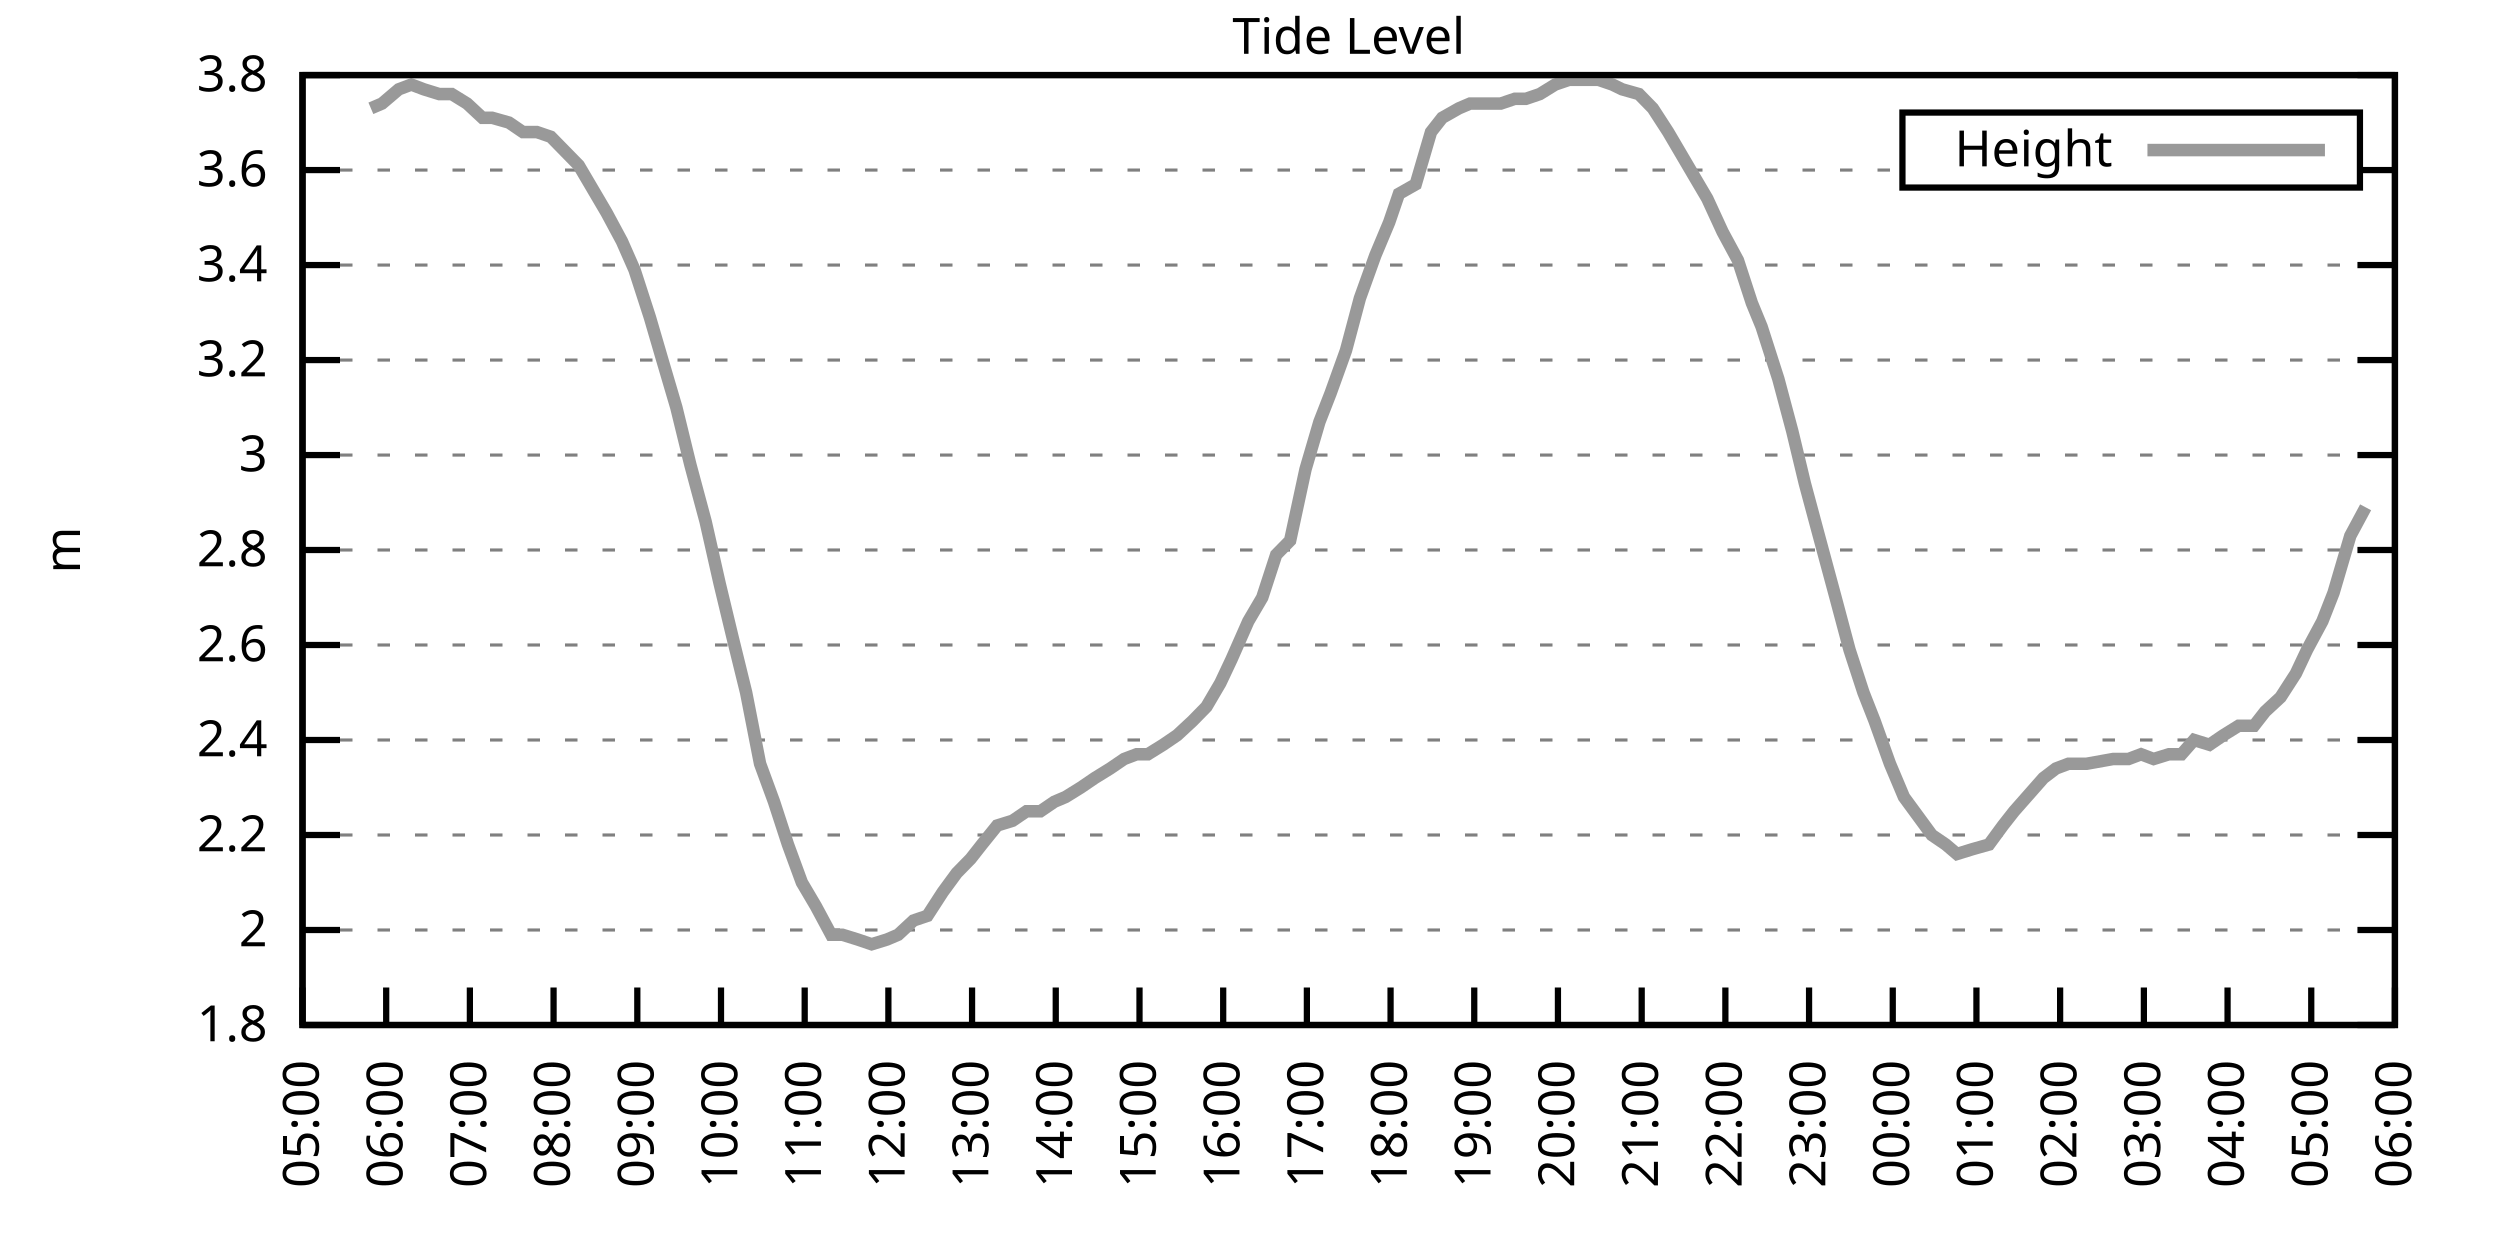
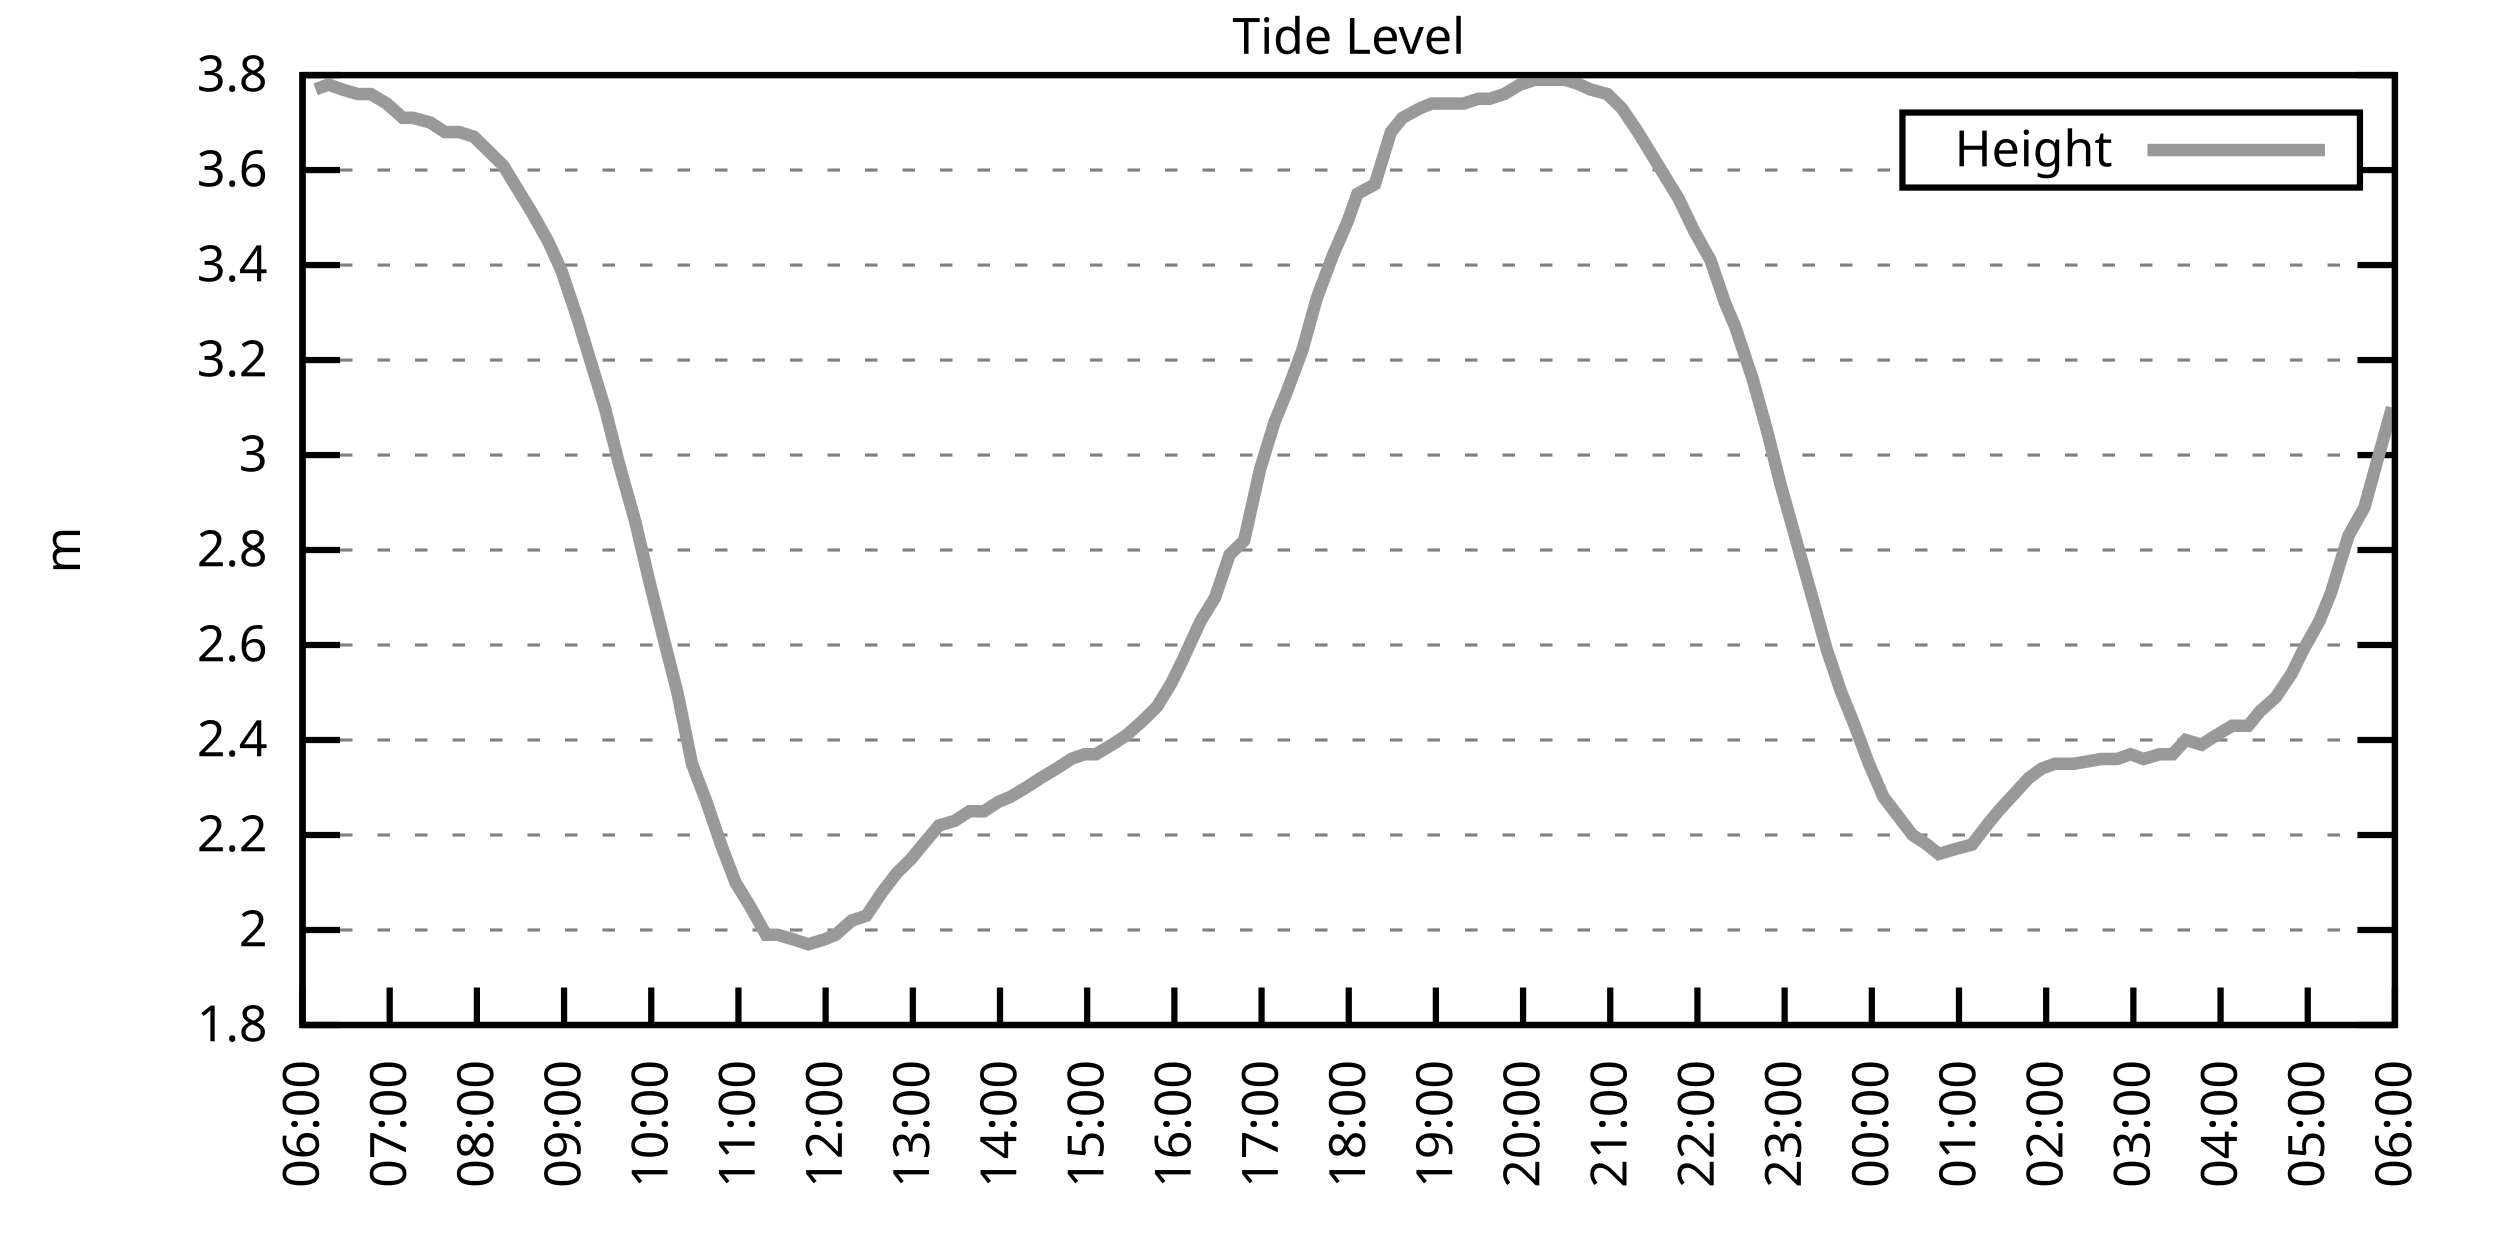
<svg xmlns="http://www.w3.org/2000/svg" xmlns:xlink="http://www.w3.org/1999/xlink" width="400" height="200" viewBox="0 0 400 200">
  <g id="gnuplot_canvas">
    <rect x="0" y="0" width="400" height="200" fill="none" />
    <defs>
      <circle id="gpDot" r="0.5" stroke-width="0.5" stroke="currentColor" />
      <path id="gpPt0" stroke-width="0.333" stroke="currentColor" d="M-1,0 h2 M0,-1 v2" />
      <path id="gpPt1" stroke-width="0.333" stroke="currentColor" d="M-1,-1 L1,1 M1,-1 L-1,1" />
      <path id="gpPt2" stroke-width="0.333" stroke="currentColor" d="M-1,0 L1,0 M0,-1 L0,1 M-1,-1 L1,1 M-1,1 L1,-1" />
      <rect id="gpPt3" stroke-width="0.333" stroke="currentColor" x="-1" y="-1" width="2" height="2" />
      <rect id="gpPt4" stroke-width="0.333" stroke="currentColor" fill="currentColor" x="-1" y="-1" width="2" height="2" />
      <circle id="gpPt5" stroke-width="0.333" stroke="currentColor" cx="0" cy="0" r="1" />
      <use xlink:href="#gpPt5" id="gpPt6" fill="currentColor" stroke="none" />
      <path id="gpPt7" stroke-width="0.333" stroke="currentColor" d="M0,-1.33 L-1.33,0.67 L1.33,0.67 z" />
      <use xlink:href="#gpPt7" id="gpPt8" fill="currentColor" stroke="none" />
      <use xlink:href="#gpPt7" id="gpPt9" stroke="currentColor" transform="rotate(180)" />
      <use xlink:href="#gpPt9" id="gpPt10" fill="currentColor" stroke="none" />
      <use xlink:href="#gpPt3" id="gpPt11" stroke="currentColor" transform="rotate(45)" />
      <use xlink:href="#gpPt11" id="gpPt12" fill="currentColor" stroke="none" />
      <path id="gpPt13" stroke-width="0.333" stroke="currentColor" d="M0,1.330 L1.265,0.411 L0.782,-1.067 L-0.782,-1.076 L-1.265,0.411 z" />
      <use xlink:href="#gpPt13" id="gpPt14" fill="currentColor" stroke="none" />
      <filter id="textbox" filterUnits="objectBoundingBox" x="0" y="0" height="1" width="1">
        <feFlood flood-color="white" flood-opacity="1" result="bgnd" />
        <feComposite in="SourceGraphic" in2="bgnd" operator="atop" />
      </filter>
      <filter id="greybox" filterUnits="objectBoundingBox" x="0" y="0" height="1" width="1">
        <feFlood flood-color="lightgrey" flood-opacity="1" result="grey" />
        <feComposite in="SourceGraphic" in2="grey" operator="atop" />
      </filter>
    </defs>
    <g fill="none" color="white" stroke="currentColor" stroke-width="1.00" stroke-linecap="butt" stroke-linejoin="miter">
</g>
    <g fill="none" color="black" stroke="currentColor" stroke-width="1.00" stroke-linecap="butt" stroke-linejoin="miter">
      <g stroke="none" shape-rendering="crispEdges">
        <polygon fill="rgb(255, 255, 255)" points="48.40,164.00 383.18,164.00 383.18,12.02 48.40,12.02 " />
      </g>
    </g>
    <g fill="none" color="black" stroke="currentColor" stroke-width="1.00" stroke-linecap="butt" stroke-linejoin="miter">
</g>
    <g fill="none" color="black" stroke="black" stroke-width="0.50" stroke-linecap="butt" stroke-linejoin="miter">
</g>
    <g fill="none" color="gray" stroke="currentColor" stroke-width="0.50" stroke-linecap="butt" stroke-linejoin="miter">
      <path stroke="gray" stroke-dasharray="2,4" class="gridline" d="M48.40,164.00 L383.19,164.00  " />
    </g>
    <g fill="none" color="gray" stroke="gray" stroke-width="1.00" stroke-linecap="butt" stroke-linejoin="miter">
</g>
    <g fill="none" color="black" stroke="currentColor" stroke-width="1.00" stroke-linecap="butt" stroke-linejoin="miter">
      <path stroke="black" d="M48.40,164.00 L54.40,164.00 M383.19,164.00 L377.19,164.00  " />
      <g transform="translate(42.80,166.60)" stroke="none" fill="black" font-family="Sans" font-size="8.00" text-anchor="end">
        <text>
          <tspan font-family="Sans"> 1.8</tspan>
        </text>
      </g>
    </g>
    <g fill="none" color="black" stroke="currentColor" stroke-width="1.00" stroke-linecap="butt" stroke-linejoin="miter">
</g>
    <g fill="none" color="black" stroke="black" stroke-width="0.50" stroke-linecap="butt" stroke-linejoin="miter">
</g>
    <g fill="none" color="gray" stroke="currentColor" stroke-width="0.50" stroke-linecap="butt" stroke-linejoin="miter">
      <path stroke="gray" stroke-dasharray="2,4" class="gridline" d="M48.40,148.80 L383.19,148.80  " />
    </g>
    <g fill="none" color="gray" stroke="gray" stroke-width="1.00" stroke-linecap="butt" stroke-linejoin="miter">
</g>
    <g fill="none" color="black" stroke="currentColor" stroke-width="1.00" stroke-linecap="butt" stroke-linejoin="miter">
      <path stroke="black" d="M48.40,148.80 L54.40,148.80 M383.19,148.80 L377.19,148.80  " />
      <g transform="translate(42.80,151.40)" stroke="none" fill="black" font-family="Sans" font-size="8.00" text-anchor="end">
        <text>
          <tspan font-family="Sans"> 2</tspan>
        </text>
      </g>
    </g>
    <g fill="none" color="black" stroke="currentColor" stroke-width="1.00" stroke-linecap="butt" stroke-linejoin="miter">
</g>
    <g fill="none" color="black" stroke="black" stroke-width="0.50" stroke-linecap="butt" stroke-linejoin="miter">
</g>
    <g fill="none" color="gray" stroke="currentColor" stroke-width="0.50" stroke-linecap="butt" stroke-linejoin="miter">
      <path stroke="gray" stroke-dasharray="2,4" class="gridline" d="M48.40,133.60 L383.19,133.60  " />
    </g>
    <g fill="none" color="gray" stroke="gray" stroke-width="1.00" stroke-linecap="butt" stroke-linejoin="miter">
</g>
    <g fill="none" color="black" stroke="currentColor" stroke-width="1.00" stroke-linecap="butt" stroke-linejoin="miter">
      <path stroke="black" d="M48.40,133.60 L54.40,133.60 M383.19,133.60 L377.19,133.60  " />
      <g transform="translate(42.80,136.20)" stroke="none" fill="black" font-family="Sans" font-size="8.00" text-anchor="end">
        <text>
          <tspan font-family="Sans"> 2.2</tspan>
        </text>
      </g>
    </g>
    <g fill="none" color="black" stroke="currentColor" stroke-width="1.00" stroke-linecap="butt" stroke-linejoin="miter">
</g>
    <g fill="none" color="black" stroke="black" stroke-width="0.50" stroke-linecap="butt" stroke-linejoin="miter">
</g>
    <g fill="none" color="gray" stroke="currentColor" stroke-width="0.50" stroke-linecap="butt" stroke-linejoin="miter">
      <path stroke="gray" stroke-dasharray="2,4" class="gridline" d="M48.40,118.40 L383.19,118.40  " />
    </g>
    <g fill="none" color="gray" stroke="gray" stroke-width="1.00" stroke-linecap="butt" stroke-linejoin="miter">
</g>
    <g fill="none" color="black" stroke="currentColor" stroke-width="1.00" stroke-linecap="butt" stroke-linejoin="miter">
      <path stroke="black" d="M48.40,118.40 L54.40,118.40 M383.19,118.40 L377.19,118.40  " />
      <g transform="translate(42.80,121.00)" stroke="none" fill="black" font-family="Sans" font-size="8.00" text-anchor="end">
        <text>
          <tspan font-family="Sans"> 2.4</tspan>
        </text>
      </g>
    </g>
    <g fill="none" color="black" stroke="currentColor" stroke-width="1.00" stroke-linecap="butt" stroke-linejoin="miter">
</g>
    <g fill="none" color="black" stroke="black" stroke-width="0.50" stroke-linecap="butt" stroke-linejoin="miter">
</g>
    <g fill="none" color="gray" stroke="currentColor" stroke-width="0.50" stroke-linecap="butt" stroke-linejoin="miter">
      <path stroke="gray" stroke-dasharray="2,4" class="gridline" d="M48.40,103.20 L383.19,103.20  " />
    </g>
    <g fill="none" color="gray" stroke="gray" stroke-width="1.00" stroke-linecap="butt" stroke-linejoin="miter">
</g>
    <g fill="none" color="black" stroke="currentColor" stroke-width="1.00" stroke-linecap="butt" stroke-linejoin="miter">
      <path stroke="black" d="M48.40,103.20 L54.40,103.20 M383.19,103.20 L377.19,103.20  " />
      <g transform="translate(42.80,105.80)" stroke="none" fill="black" font-family="Sans" font-size="8.00" text-anchor="end">
        <text>
          <tspan font-family="Sans"> 2.6</tspan>
        </text>
      </g>
    </g>
    <g fill="none" color="black" stroke="currentColor" stroke-width="1.00" stroke-linecap="butt" stroke-linejoin="miter">
</g>
    <g fill="none" color="black" stroke="black" stroke-width="0.50" stroke-linecap="butt" stroke-linejoin="miter">
</g>
    <g fill="none" color="gray" stroke="currentColor" stroke-width="0.50" stroke-linecap="butt" stroke-linejoin="miter">
      <path stroke="gray" stroke-dasharray="2,4" class="gridline" d="M48.40,88.00 L383.19,88.00  " />
    </g>
    <g fill="none" color="gray" stroke="gray" stroke-width="1.00" stroke-linecap="butt" stroke-linejoin="miter">
</g>
    <g fill="none" color="black" stroke="currentColor" stroke-width="1.00" stroke-linecap="butt" stroke-linejoin="miter">
      <path stroke="black" d="M48.40,88.00 L54.40,88.00 M383.19,88.00 L377.19,88.00  " />
      <g transform="translate(42.80,90.60)" stroke="none" fill="black" font-family="Sans" font-size="8.00" text-anchor="end">
        <text>
          <tspan font-family="Sans"> 2.8</tspan>
        </text>
      </g>
    </g>
    <g fill="none" color="black" stroke="currentColor" stroke-width="1.00" stroke-linecap="butt" stroke-linejoin="miter">
</g>
    <g fill="none" color="black" stroke="black" stroke-width="0.50" stroke-linecap="butt" stroke-linejoin="miter">
</g>
    <g fill="none" color="gray" stroke="currentColor" stroke-width="0.50" stroke-linecap="butt" stroke-linejoin="miter">
      <path stroke="gray" stroke-dasharray="2,4" class="gridline" d="M48.40,72.81 L383.19,72.81  " />
    </g>
    <g fill="none" color="gray" stroke="gray" stroke-width="1.00" stroke-linecap="butt" stroke-linejoin="miter">
</g>
    <g fill="none" color="black" stroke="currentColor" stroke-width="1.00" stroke-linecap="butt" stroke-linejoin="miter">
      <path stroke="black" d="M48.40,72.81 L54.40,72.81 M383.19,72.81 L377.19,72.81  " />
      <g transform="translate(42.80,75.41)" stroke="none" fill="black" font-family="Sans" font-size="8.00" text-anchor="end">
        <text>
          <tspan font-family="Sans"> 3</tspan>
        </text>
      </g>
    </g>
    <g fill="none" color="black" stroke="currentColor" stroke-width="1.00" stroke-linecap="butt" stroke-linejoin="miter">
</g>
    <g fill="none" color="black" stroke="black" stroke-width="0.50" stroke-linecap="butt" stroke-linejoin="miter">
</g>
    <g fill="none" color="gray" stroke="currentColor" stroke-width="0.50" stroke-linecap="butt" stroke-linejoin="miter">
      <path stroke="gray" stroke-dasharray="2,4" class="gridline" d="M48.40,57.61 L383.19,57.61  " />
    </g>
    <g fill="none" color="gray" stroke="gray" stroke-width="1.00" stroke-linecap="butt" stroke-linejoin="miter">
</g>
    <g fill="none" color="black" stroke="currentColor" stroke-width="1.00" stroke-linecap="butt" stroke-linejoin="miter">
      <path stroke="black" d="M48.40,57.61 L54.40,57.61 M383.19,57.61 L377.19,57.61  " />
      <g transform="translate(42.80,60.21)" stroke="none" fill="black" font-family="Sans" font-size="8.00" text-anchor="end">
        <text>
          <tspan font-family="Sans"> 3.2</tspan>
        </text>
      </g>
    </g>
    <g fill="none" color="black" stroke="currentColor" stroke-width="1.00" stroke-linecap="butt" stroke-linejoin="miter">
</g>
    <g fill="none" color="black" stroke="black" stroke-width="0.50" stroke-linecap="butt" stroke-linejoin="miter">
</g>
    <g fill="none" color="gray" stroke="currentColor" stroke-width="0.50" stroke-linecap="butt" stroke-linejoin="miter">
      <path stroke="gray" stroke-dasharray="2,4" class="gridline" d="M48.40,42.41 L383.19,42.41  " />
    </g>
    <g fill="none" color="gray" stroke="gray" stroke-width="1.00" stroke-linecap="butt" stroke-linejoin="miter">
</g>
    <g fill="none" color="black" stroke="currentColor" stroke-width="1.00" stroke-linecap="butt" stroke-linejoin="miter">
      <path stroke="black" d="M48.40,42.41 L54.40,42.41 M383.19,42.41 L377.19,42.41  " />
      <g transform="translate(42.80,45.01)" stroke="none" fill="black" font-family="Sans" font-size="8.00" text-anchor="end">
        <text>
          <tspan font-family="Sans"> 3.4</tspan>
        </text>
      </g>
    </g>
    <g fill="none" color="black" stroke="currentColor" stroke-width="1.00" stroke-linecap="butt" stroke-linejoin="miter">
</g>
    <g fill="none" color="black" stroke="black" stroke-width="0.50" stroke-linecap="butt" stroke-linejoin="miter">
</g>
    <g fill="none" color="gray" stroke="currentColor" stroke-width="0.50" stroke-linecap="butt" stroke-linejoin="miter">
      <path stroke="gray" stroke-dasharray="2,4" class="gridline" d="M48.40,27.21 L304.39,27.21 M377.59,27.21 L383.19,27.21  " />
    </g>
    <g fill="none" color="gray" stroke="gray" stroke-width="1.00" stroke-linecap="butt" stroke-linejoin="miter">
</g>
    <g fill="none" color="black" stroke="currentColor" stroke-width="1.00" stroke-linecap="butt" stroke-linejoin="miter">
      <path stroke="black" d="M48.40,27.21 L54.40,27.21 M383.19,27.21 L377.19,27.21  " />
      <g transform="translate(42.80,29.81)" stroke="none" fill="black" font-family="Sans" font-size="8.00" text-anchor="end">
        <text>
          <tspan font-family="Sans"> 3.6</tspan>
        </text>
      </g>
    </g>
    <g fill="none" color="black" stroke="currentColor" stroke-width="1.00" stroke-linecap="butt" stroke-linejoin="miter">
</g>
    <g fill="none" color="black" stroke="black" stroke-width="0.50" stroke-linecap="butt" stroke-linejoin="miter">
</g>
    <g fill="none" color="gray" stroke="currentColor" stroke-width="0.50" stroke-linecap="butt" stroke-linejoin="miter">
      <path stroke="gray" stroke-dasharray="2,4" class="gridline" d="M48.40,12.01 L383.19,12.01  " />
    </g>
    <g fill="none" color="gray" stroke="gray" stroke-width="1.00" stroke-linecap="butt" stroke-linejoin="miter">
</g>
    <g fill="none" color="black" stroke="currentColor" stroke-width="1.00" stroke-linecap="butt" stroke-linejoin="miter">
      <path stroke="black" d="M48.40,12.01 L54.40,12.01 M383.19,12.01 L377.19,12.01  " />
      <g transform="translate(42.80,14.61)" stroke="none" fill="black" font-family="Sans" font-size="8.00" text-anchor="end">
        <text>
          <tspan font-family="Sans"> 3.8</tspan>
        </text>
      </g>
    </g>
    <g fill="none" color="black" stroke="currentColor" stroke-width="1.00" stroke-linecap="butt" stroke-linejoin="miter">
      <path stroke="black" d="M48.40,164.00 L48.40,158.00  " />
      <g transform="translate(51.00,169.60) rotate(270.00)" stroke="none" fill="black" font-family="Sans" font-size="8.00" text-anchor="end">
        <text>
-           <tspan font-family="Sans">05:00</tspan>
-         </text>
-       </g>
-     </g>
-     <g fill="none" color="black" stroke="currentColor" stroke-width="1.00" stroke-linecap="butt" stroke-linejoin="miter">
-       <path stroke="black" d="M61.79,164.00 L61.79,158.00  " />
-       <g transform="translate(64.39,169.60) rotate(270.00)" stroke="none" fill="black" font-family="Sans" font-size="8.00" text-anchor="end">
-         <text>
          <tspan font-family="Sans">06:00</tspan>
        </text>
      </g>
    </g>
    <g fill="none" color="black" stroke="currentColor" stroke-width="1.00" stroke-linecap="butt" stroke-linejoin="miter">
-       <path stroke="black" d="M75.18,164.00 L75.18,158.00  " />
-       <g transform="translate(77.78,169.60) rotate(270.00)" stroke="none" fill="black" font-family="Sans" font-size="8.00" text-anchor="end">
+       <path stroke="black" d="M62.35,164.00 L62.35,158.00  " />
+       <g transform="translate(64.95,169.60) rotate(270.00)" stroke="none" fill="black" font-family="Sans" font-size="8.00" text-anchor="end">
        <text>
          <tspan font-family="Sans">07:00</tspan>
        </text>
      </g>
    </g>
    <g fill="none" color="black" stroke="currentColor" stroke-width="1.00" stroke-linecap="butt" stroke-linejoin="miter">
-       <path stroke="black" d="M88.57,164.00 L88.57,158.00  " />
-       <g transform="translate(91.17,169.60) rotate(270.00)" stroke="none" fill="black" font-family="Sans" font-size="8.00" text-anchor="end">
+       <path stroke="black" d="M76.30,164.00 L76.30,158.00  " />
+       <g transform="translate(78.90,169.60) rotate(270.00)" stroke="none" fill="black" font-family="Sans" font-size="8.00" text-anchor="end">
        <text>
          <tspan font-family="Sans">08:00</tspan>
        </text>
      </g>
    </g>
    <g fill="none" color="black" stroke="currentColor" stroke-width="1.00" stroke-linecap="butt" stroke-linejoin="miter">
-       <path stroke="black" d="M101.97,164.00 L101.97,158.00  " />
-       <g transform="translate(104.57,169.60) rotate(270.00)" stroke="none" fill="black" font-family="Sans" font-size="8.00" text-anchor="end">
+       <path stroke="black" d="M90.25,164.00 L90.25,158.00  " />
+       <g transform="translate(92.85,169.60) rotate(270.00)" stroke="none" fill="black" font-family="Sans" font-size="8.00" text-anchor="end">
        <text>
          <tspan font-family="Sans">09:00</tspan>
        </text>
      </g>
    </g>
    <g fill="none" color="black" stroke="currentColor" stroke-width="1.00" stroke-linecap="butt" stroke-linejoin="miter">
-       <path stroke="black" d="M115.36,164.00 L115.36,158.00  " />
-       <g transform="translate(117.96,169.60) rotate(270.00)" stroke="none" fill="black" font-family="Sans" font-size="8.00" text-anchor="end">
+       <path stroke="black" d="M104.20,164.00 L104.20,158.00  " />
+       <g transform="translate(106.80,169.60) rotate(270.00)" stroke="none" fill="black" font-family="Sans" font-size="8.00" text-anchor="end">
        <text>
          <tspan font-family="Sans">10:00</tspan>
        </text>
      </g>
    </g>
    <g fill="none" color="black" stroke="currentColor" stroke-width="1.00" stroke-linecap="butt" stroke-linejoin="miter">
-       <path stroke="black" d="M128.75,164.00 L128.75,158.00  " />
-       <g transform="translate(131.35,169.60) rotate(270.00)" stroke="none" fill="black" font-family="Sans" font-size="8.00" text-anchor="end">
+       <path stroke="black" d="M118.15,164.00 L118.15,158.00  " />
+       <g transform="translate(120.75,169.60) rotate(270.00)" stroke="none" fill="black" font-family="Sans" font-size="8.00" text-anchor="end">
        <text>
          <tspan font-family="Sans">11:00</tspan>
        </text>
      </g>
    </g>
    <g fill="none" color="black" stroke="currentColor" stroke-width="1.00" stroke-linecap="butt" stroke-linejoin="miter">
-       <path stroke="black" d="M142.14,164.00 L142.14,158.00  " />
-       <g transform="translate(144.74,169.60) rotate(270.00)" stroke="none" fill="black" font-family="Sans" font-size="8.00" text-anchor="end">
+       <path stroke="black" d="M132.10,164.00 L132.10,158.00  " />
+       <g transform="translate(134.70,169.60) rotate(270.00)" stroke="none" fill="black" font-family="Sans" font-size="8.00" text-anchor="end">
        <text>
          <tspan font-family="Sans">12:00</tspan>
        </text>
      </g>
    </g>
    <g fill="none" color="black" stroke="currentColor" stroke-width="1.00" stroke-linecap="butt" stroke-linejoin="miter">
-       <path stroke="black" d="M155.53,164.00 L155.53,158.00  " />
-       <g transform="translate(158.13,169.60) rotate(270.00)" stroke="none" fill="black" font-family="Sans" font-size="8.00" text-anchor="end">
+       <path stroke="black" d="M146.05,164.00 L146.05,158.00  " />
+       <g transform="translate(148.65,169.60) rotate(270.00)" stroke="none" fill="black" font-family="Sans" font-size="8.00" text-anchor="end">
        <text>
          <tspan font-family="Sans">13:00</tspan>
        </text>
      </g>
    </g>
    <g fill="none" color="black" stroke="currentColor" stroke-width="1.00" stroke-linecap="butt" stroke-linejoin="miter">
-       <path stroke="black" d="M168.92,164.00 L168.92,158.00  " />
-       <g transform="translate(171.52,169.60) rotate(270.00)" stroke="none" fill="black" font-family="Sans" font-size="8.00" text-anchor="end">
+       <path stroke="black" d="M160.00,164.00 L160.00,158.00  " />
+       <g transform="translate(162.60,169.60) rotate(270.00)" stroke="none" fill="black" font-family="Sans" font-size="8.00" text-anchor="end">
        <text>
          <tspan font-family="Sans">14:00</tspan>
        </text>
      </g>
    </g>
    <g fill="none" color="black" stroke="currentColor" stroke-width="1.00" stroke-linecap="butt" stroke-linejoin="miter">
-       <path stroke="black" d="M182.32,164.00 L182.32,158.00  " />
-       <g transform="translate(184.92,169.60) rotate(270.00)" stroke="none" fill="black" font-family="Sans" font-size="8.00" text-anchor="end">
+       <path stroke="black" d="M173.95,164.00 L173.95,158.00  " />
+       <g transform="translate(176.55,169.60) rotate(270.00)" stroke="none" fill="black" font-family="Sans" font-size="8.00" text-anchor="end">
        <text>
          <tspan font-family="Sans">15:00</tspan>
        </text>
      </g>
    </g>
    <g fill="none" color="black" stroke="currentColor" stroke-width="1.00" stroke-linecap="butt" stroke-linejoin="miter">
-       <path stroke="black" d="M195.71,164.00 L195.71,158.00  " />
-       <g transform="translate(198.31,169.60) rotate(270.00)" stroke="none" fill="black" font-family="Sans" font-size="8.00" text-anchor="end">
+       <path stroke="black" d="M187.90,164.00 L187.90,158.00  " />
+       <g transform="translate(190.50,169.60) rotate(270.00)" stroke="none" fill="black" font-family="Sans" font-size="8.00" text-anchor="end">
        <text>
          <tspan font-family="Sans">16:00</tspan>
        </text>
      </g>
    </g>
    <g fill="none" color="black" stroke="currentColor" stroke-width="1.00" stroke-linecap="butt" stroke-linejoin="miter">
-       <path stroke="black" d="M209.10,164.00 L209.10,158.00  " />
-       <g transform="translate(211.70,169.60) rotate(270.00)" stroke="none" fill="black" font-family="Sans" font-size="8.00" text-anchor="end">
+       <path stroke="black" d="M201.85,164.00 L201.85,158.00  " />
+       <g transform="translate(204.45,169.60) rotate(270.00)" stroke="none" fill="black" font-family="Sans" font-size="8.00" text-anchor="end">
        <text>
          <tspan font-family="Sans">17:00</tspan>
        </text>
      </g>
    </g>
    <g fill="none" color="black" stroke="currentColor" stroke-width="1.00" stroke-linecap="butt" stroke-linejoin="miter">
-       <path stroke="black" d="M222.49,164.00 L222.49,158.00  " />
-       <g transform="translate(225.09,169.60) rotate(270.00)" stroke="none" fill="black" font-family="Sans" font-size="8.00" text-anchor="end">
+       <path stroke="black" d="M215.80,164.00 L215.80,158.00  " />
+       <g transform="translate(218.40,169.60) rotate(270.00)" stroke="none" fill="black" font-family="Sans" font-size="8.00" text-anchor="end">
        <text>
          <tspan font-family="Sans">18:00</tspan>
        </text>
      </g>
    </g>
    <g fill="none" color="black" stroke="currentColor" stroke-width="1.00" stroke-linecap="butt" stroke-linejoin="miter">
-       <path stroke="black" d="M235.88,164.00 L235.88,158.00  " />
-       <g transform="translate(238.48,169.60) rotate(270.00)" stroke="none" fill="black" font-family="Sans" font-size="8.00" text-anchor="end">
+       <path stroke="black" d="M229.74,164.00 L229.74,158.00  " />
+       <g transform="translate(232.34,169.60) rotate(270.00)" stroke="none" fill="black" font-family="Sans" font-size="8.00" text-anchor="end">
        <text>
          <tspan font-family="Sans">19:00</tspan>
        </text>
      </g>
    </g>
    <g fill="none" color="black" stroke="currentColor" stroke-width="1.00" stroke-linecap="butt" stroke-linejoin="miter">
-       <path stroke="black" d="M249.27,164.00 L249.27,158.00  " />
-       <g transform="translate(251.87,169.60) rotate(270.00)" stroke="none" fill="black" font-family="Sans" font-size="8.00" text-anchor="end">
+       <path stroke="black" d="M243.69,164.00 L243.69,158.00  " />
+       <g transform="translate(246.29,169.60) rotate(270.00)" stroke="none" fill="black" font-family="Sans" font-size="8.00" text-anchor="end">
        <text>
          <tspan font-family="Sans">20:00</tspan>
        </text>
      </g>
    </g>
    <g fill="none" color="black" stroke="currentColor" stroke-width="1.00" stroke-linecap="butt" stroke-linejoin="miter">
-       <path stroke="black" d="M262.67,164.00 L262.67,158.00  " />
-       <g transform="translate(265.27,169.60) rotate(270.00)" stroke="none" fill="black" font-family="Sans" font-size="8.00" text-anchor="end">
+       <path stroke="black" d="M257.64,164.00 L257.64,158.00  " />
+       <g transform="translate(260.24,169.60) rotate(270.00)" stroke="none" fill="black" font-family="Sans" font-size="8.00" text-anchor="end">
        <text>
          <tspan font-family="Sans">21:00</tspan>
        </text>
      </g>
    </g>
    <g fill="none" color="black" stroke="currentColor" stroke-width="1.00" stroke-linecap="butt" stroke-linejoin="miter">
-       <path stroke="black" d="M276.06,164.00 L276.06,158.00  " />
-       <g transform="translate(278.66,169.60) rotate(270.00)" stroke="none" fill="black" font-family="Sans" font-size="8.00" text-anchor="end">
+       <path stroke="black" d="M271.59,164.00 L271.59,158.00  " />
+       <g transform="translate(274.19,169.60) rotate(270.00)" stroke="none" fill="black" font-family="Sans" font-size="8.00" text-anchor="end">
        <text>
          <tspan font-family="Sans">22:00</tspan>
        </text>
      </g>
    </g>
    <g fill="none" color="black" stroke="currentColor" stroke-width="1.00" stroke-linecap="butt" stroke-linejoin="miter">
-       <path stroke="black" d="M289.45,164.00 L289.45,158.00  " />
-       <g transform="translate(292.05,169.60) rotate(270.00)" stroke="none" fill="black" font-family="Sans" font-size="8.00" text-anchor="end">
+       <path stroke="black" d="M285.54,164.00 L285.54,158.00  " />
+       <g transform="translate(288.14,169.60) rotate(270.00)" stroke="none" fill="black" font-family="Sans" font-size="8.00" text-anchor="end">
        <text>
          <tspan font-family="Sans">23:00</tspan>
        </text>
      </g>
    </g>
    <g fill="none" color="black" stroke="currentColor" stroke-width="1.00" stroke-linecap="butt" stroke-linejoin="miter">
-       <path stroke="black" d="M302.84,164.00 L302.84,158.00  " />
-       <g transform="translate(305.44,169.60) rotate(270.00)" stroke="none" fill="black" font-family="Sans" font-size="8.00" text-anchor="end">
+       <path stroke="black" d="M299.49,164.00 L299.49,158.00  " />
+       <g transform="translate(302.09,169.60) rotate(270.00)" stroke="none" fill="black" font-family="Sans" font-size="8.00" text-anchor="end">
        <text>
          <tspan font-family="Sans">00:00</tspan>
        </text>
      </g>
    </g>
    <g fill="none" color="black" stroke="currentColor" stroke-width="1.00" stroke-linecap="butt" stroke-linejoin="miter">
-       <path stroke="black" d="M316.23,164.00 L316.23,158.00  " />
-       <g transform="translate(318.83,169.60) rotate(270.00)" stroke="none" fill="black" font-family="Sans" font-size="8.00" text-anchor="end">
+       <path stroke="black" d="M313.44,164.00 L313.44,158.00  " />
+       <g transform="translate(316.04,169.60) rotate(270.00)" stroke="none" fill="black" font-family="Sans" font-size="8.00" text-anchor="end">
        <text>
          <tspan font-family="Sans">01:00</tspan>
        </text>
      </g>
    </g>
    <g fill="none" color="black" stroke="currentColor" stroke-width="1.00" stroke-linecap="butt" stroke-linejoin="miter">
-       <path stroke="black" d="M329.62,164.00 L329.62,158.00  " />
-       <g transform="translate(332.22,169.60) rotate(270.00)" stroke="none" fill="black" font-family="Sans" font-size="8.00" text-anchor="end">
+       <path stroke="black" d="M327.39,164.00 L327.39,158.00  " />
+       <g transform="translate(329.99,169.60) rotate(270.00)" stroke="none" fill="black" font-family="Sans" font-size="8.00" text-anchor="end">
        <text>
          <tspan font-family="Sans">02:00</tspan>
        </text>
      </g>
    </g>
    <g fill="none" color="black" stroke="currentColor" stroke-width="1.00" stroke-linecap="butt" stroke-linejoin="miter">
-       <path stroke="black" d="M343.02,164.00 L343.02,158.00  " />
-       <g transform="translate(345.62,169.60) rotate(270.00)" stroke="none" fill="black" font-family="Sans" font-size="8.00" text-anchor="end">
+       <path stroke="black" d="M341.34,164.00 L341.34,158.00  " />
+       <g transform="translate(343.94,169.60) rotate(270.00)" stroke="none" fill="black" font-family="Sans" font-size="8.00" text-anchor="end">
        <text>
          <tspan font-family="Sans">03:00</tspan>
        </text>
      </g>
    </g>
    <g fill="none" color="black" stroke="currentColor" stroke-width="1.00" stroke-linecap="butt" stroke-linejoin="miter">
-       <path stroke="black" d="M356.41,164.00 L356.41,158.00  " />
-       <g transform="translate(359.01,169.60) rotate(270.00)" stroke="none" fill="black" font-family="Sans" font-size="8.00" text-anchor="end">
+       <path stroke="black" d="M355.29,164.00 L355.29,158.00  " />
+       <g transform="translate(357.89,169.60) rotate(270.00)" stroke="none" fill="black" font-family="Sans" font-size="8.00" text-anchor="end">
        <text>
          <tspan font-family="Sans">04:00</tspan>
        </text>
      </g>
    </g>
    <g fill="none" color="black" stroke="currentColor" stroke-width="1.00" stroke-linecap="butt" stroke-linejoin="miter">
-       <path stroke="black" d="M369.80,164.00 L369.80,158.00  " />
-       <g transform="translate(372.40,169.60) rotate(270.00)" stroke="none" fill="black" font-family="Sans" font-size="8.00" text-anchor="end">
+       <path stroke="black" d="M369.24,164.00 L369.24,158.00  " />
+       <g transform="translate(371.84,169.60) rotate(270.00)" stroke="none" fill="black" font-family="Sans" font-size="8.00" text-anchor="end">
        <text>
          <tspan font-family="Sans">05:00</tspan>
        </text>
      </g>
    </g>
    <g fill="none" color="black" stroke="currentColor" stroke-width="1.00" stroke-linecap="butt" stroke-linejoin="miter">
      <path stroke="black" d="M383.19,164.00 L383.19,158.00  " />
      <g transform="translate(385.79,169.60) rotate(270.00)" stroke="none" fill="black" font-family="Sans" font-size="8.00" text-anchor="end">
        <text>
          <tspan font-family="Sans">06:00</tspan>
        </text>
      </g>
    </g>
    <g fill="none" color="black" stroke="currentColor" stroke-width="1.00" stroke-linecap="butt" stroke-linejoin="miter">
</g>
    <g fill="none" color="black" stroke="currentColor" stroke-width="1.00" stroke-linecap="butt" stroke-linejoin="miter">
      <path stroke="black" d="M48.40,12.01 L48.40,164.00 L383.19,164.00 L383.19,12.01 L48.40,12.01 Z  " />
    </g>
    <g fill="none" color="black" stroke="currentColor" stroke-width="1.00" stroke-linecap="butt" stroke-linejoin="miter">
</g>
    <g fill="none" color="black" stroke="currentColor" stroke-width="1.00" stroke-linecap="butt" stroke-linejoin="miter">
      <path stroke="black" d="M304.39,30.01 L304.39,18.01 L377.59,18.01 L377.59,30.01 L304.39,30.01 Z  " />
    </g>
    <g id="Tide_level_plot_1">
      <g fill="none" color="white" stroke="black" stroke-width="2.00" stroke-linecap="butt" stroke-linejoin="miter">
</g>
      <g fill="none" color="black" stroke="currentColor" stroke-width="2.00" stroke-linecap="butt" stroke-linejoin="miter">
        <g transform="translate(337.99,26.61)" stroke="none" fill="black" font-family="Sans" font-size="8.00" text-anchor="end">
          <text>
            <tspan font-family="Sans">Height</tspan>
          </text>
        </g>
      </g>
      <g fill="none" color="black" stroke="currentColor" stroke-width="2.00" stroke-linecap="butt" stroke-linejoin="miter">
-         <path stroke="rgb(153, 153, 153)" d="M343.59,24.01 L371.99,24.01 M59.34,17.33 L61.12,16.57 L63.80,14.29 L65.81,13.53 L67.82,14.29 L70.27,15.05   L72.28,15.05 L74.74,16.57 L77.19,18.85 L78.75,18.85 L81.43,19.61 L83.66,21.13 L85.90,21.13 L88.13,21.89   L90.36,24.17 L92.59,26.45 L94.38,29.49 L97.06,34.05 L99.51,38.61 L101.52,43.17 L103.98,50.77 L105.98,57.61   L108.22,65.21 L110.45,74.33 L112.90,83.45 L115.13,93.32 L117.14,101.68 L119.38,110.80 L121.61,122.20 L123.84,128.28   L126.07,135.12 L128.30,141.20 L130.54,145.00 L132.99,149.56 L134.78,149.56 L137.23,150.32 L139.46,151.08 L141.92,150.32   L143.70,149.56 L146.16,147.28 L148.39,146.52 L150.85,142.72 L153.08,139.68 L155.31,137.40 L157.10,135.12 L159.55,132.08   L162.01,131.32 L164.24,129.80 L166.47,129.80 L168.70,128.28 L170.49,127.52 L172.94,126.00 L175.17,124.48 L177.63,122.96   L179.86,121.44 L181.87,120.68 L183.66,120.68 L186.11,119.16 L188.34,117.64 L190.80,115.36 L193.03,113.08 L195.26,109.28   L197.05,105.48 L199.73,99.40 L201.96,95.60 L204.19,88.76 L206.42,86.49 L208.88,75.09 L211.11,67.49 L212.89,62.93   L215.35,56.09 L217.58,47.73 L220.04,40.89 L222.27,35.57 L223.83,31.01 L226.51,29.49 L228.96,21.13 L230.75,18.85   L233.43,17.33 L235.21,16.57 L237.67,16.57 L240.12,16.57 L242.36,15.81 L244.14,15.81 L246.37,15.05 L248.83,13.53   L251.06,12.77 L253.07,12.77 L255.75,12.77 L257.98,13.53 L259.54,14.29 L262.22,15.05 L264.45,17.33 L266.91,21.13   L269.14,24.93 L271.37,28.73 L273.16,31.77 L275.61,37.09 L278.07,41.65 L280.30,48.49 L281.86,52.29 L284.54,60.65   L286.77,69.01 L288.78,77.37 L291.23,86.49 L293.69,95.60 L295.92,103.96 L298.15,110.80 L299.94,115.36 L302.39,122.20   L304.63,127.52 L306.86,130.56 L309.09,133.60 L311.32,135.12 L313.11,136.64 L315.56,135.88 L318.24,135.12 L320.47,132.08   L322.26,129.80 L324.94,126.76 L326.95,124.48 L328.95,122.96 L330.96,122.20 L333.86,122.20 L338.10,121.44 L340.56,121.44   L342.57,120.68 L344.58,121.44 L347.03,120.68 L349.04,120.68 L351.05,118.40 L353.51,119.16 L355.74,117.64 L358.19,116.12   L360.65,116.12 L362.43,113.84 L364.89,111.56 L367.34,107.76 L369.13,103.96 L371.58,99.40 L373.37,94.84 L376.05,85.73   L378.50,81.17  " />
+         <path stroke="rgb(153, 153, 153)" d="M343.59,24.01 L371.99,24.01 M50.49,14.29 L52.58,13.53 L54.68,14.29 L57.23,15.05 L59.33,15.05 L61.88,16.57   L64.44,18.85 L66.07,18.85 L68.86,19.61 L71.18,21.13 L73.51,21.13 L75.83,21.89 L78.16,24.17 L80.48,26.45   L82.34,29.49 L85.13,34.05 L87.69,38.61 L89.78,43.17 L92.34,50.77 L94.43,57.61 L96.76,65.21 L99.08,74.33   L101.64,83.45 L103.97,93.32 L106.06,101.68 L108.38,110.80 L110.71,122.20 L113.03,128.28 L115.36,135.12 L117.68,141.20   L120.01,145.00 L122.57,149.56 L124.43,149.56 L126.98,150.32 L129.31,151.08 L131.87,150.32 L133.72,149.56 L136.28,147.28   L138.61,146.52 L141.16,142.72 L143.49,139.68 L145.81,137.40 L147.67,135.12 L150.23,132.08 L152.79,131.32 L155.11,129.80   L157.44,129.80 L159.76,128.28 L161.62,127.52 L164.18,126.00 L166.51,124.48 L169.06,122.96 L171.39,121.44 L173.48,120.68   L175.34,120.68 L177.90,119.16 L180.22,117.64 L182.78,115.36 L185.11,113.08 L187.43,109.28 L189.29,105.48 L192.08,99.40   L194.41,95.60 L196.73,88.76 L199.06,86.49 L201.61,75.09 L203.94,67.49 L205.80,62.93 L208.36,56.09 L210.68,47.73   L213.24,40.89 L215.56,35.57 L217.19,31.01 L219.98,29.49 L222.54,21.13 L224.40,18.85 L227.19,17.33 L229.05,16.57   L231.60,16.57 L234.16,16.57 L236.49,15.81 L238.35,15.81 L240.67,15.05 L243.23,13.53 L245.55,12.77 L247.65,12.77   L250.44,12.77 L252.76,13.53 L254.39,14.29 L257.18,15.05 L259.50,17.33 L262.06,21.13 L264.39,24.93 L266.71,28.73   L268.57,31.77 L271.13,37.09 L273.69,41.65 L276.01,48.49 L277.64,52.29 L280.43,60.65 L282.75,69.01 L284.85,77.37   L287.40,86.49 L289.96,95.60 L292.29,103.96 L294.61,110.80 L296.47,115.36 L299.03,122.20 L301.35,127.52 L303.68,130.56   L306.00,133.60 L308.33,135.12 L310.19,136.64 L312.74,135.88 L315.53,135.12 L317.86,132.08 L319.72,129.80 L322.51,126.76   L324.60,124.48 L326.69,122.96 L328.79,122.20 L331.81,122.20 L336.23,121.44 L338.78,121.44 L340.88,120.68 L342.97,121.44   L345.53,120.68 L347.62,120.68 L349.71,118.40 L352.27,119.16 L354.59,117.64 L357.15,116.12 L359.71,116.12 L361.57,113.84   L364.13,111.56 L366.68,107.76 L368.54,103.96 L371.10,99.40 L372.96,94.84 L375.75,85.73 L378.31,81.17 L380.40,73.57   L382.73,65.21  " />
      </g>
    </g>
    <g fill="none" color="black" stroke="currentColor" stroke-width="2.00" stroke-linecap="butt" stroke-linejoin="miter">
</g>
    <g fill="none" color="black" stroke="black" stroke-width="1.00" stroke-linecap="butt" stroke-linejoin="miter">
</g>
    <g fill="none" color="black" stroke="currentColor" stroke-width="1.00" stroke-linecap="butt" stroke-linejoin="miter">
      <path stroke="black" d="M48.40,12.01 L48.40,164.00 L383.19,164.00 L383.19,12.01 L48.40,12.01 Z  " />
      <g transform="translate(12.80,88.01) rotate(270.00)" stroke="none" fill="black" font-family="Sans" font-size="8.00" text-anchor="middle">
        <text>
          <tspan font-family="Sans">m</tspan>
        </text>
      </g>
    </g>
    <g fill="none" color="black" stroke="currentColor" stroke-width="1.00" stroke-linecap="butt" stroke-linejoin="miter">
</g>
    <g fill="none" color="black" stroke="currentColor" stroke-width="1.00" stroke-linecap="butt" stroke-linejoin="miter">
      <g transform="translate(215.79,8.61)" stroke="none" fill="black" font-family="Sans" font-size="8.00" text-anchor="middle">
        <text>
          <tspan font-family="Sans">Tide Level</tspan>
        </text>
      </g>
    </g>
    <g fill="none" color="black" stroke="currentColor" stroke-width="1.00" stroke-linecap="butt" stroke-linejoin="miter">
</g>
  </g>
</svg>
